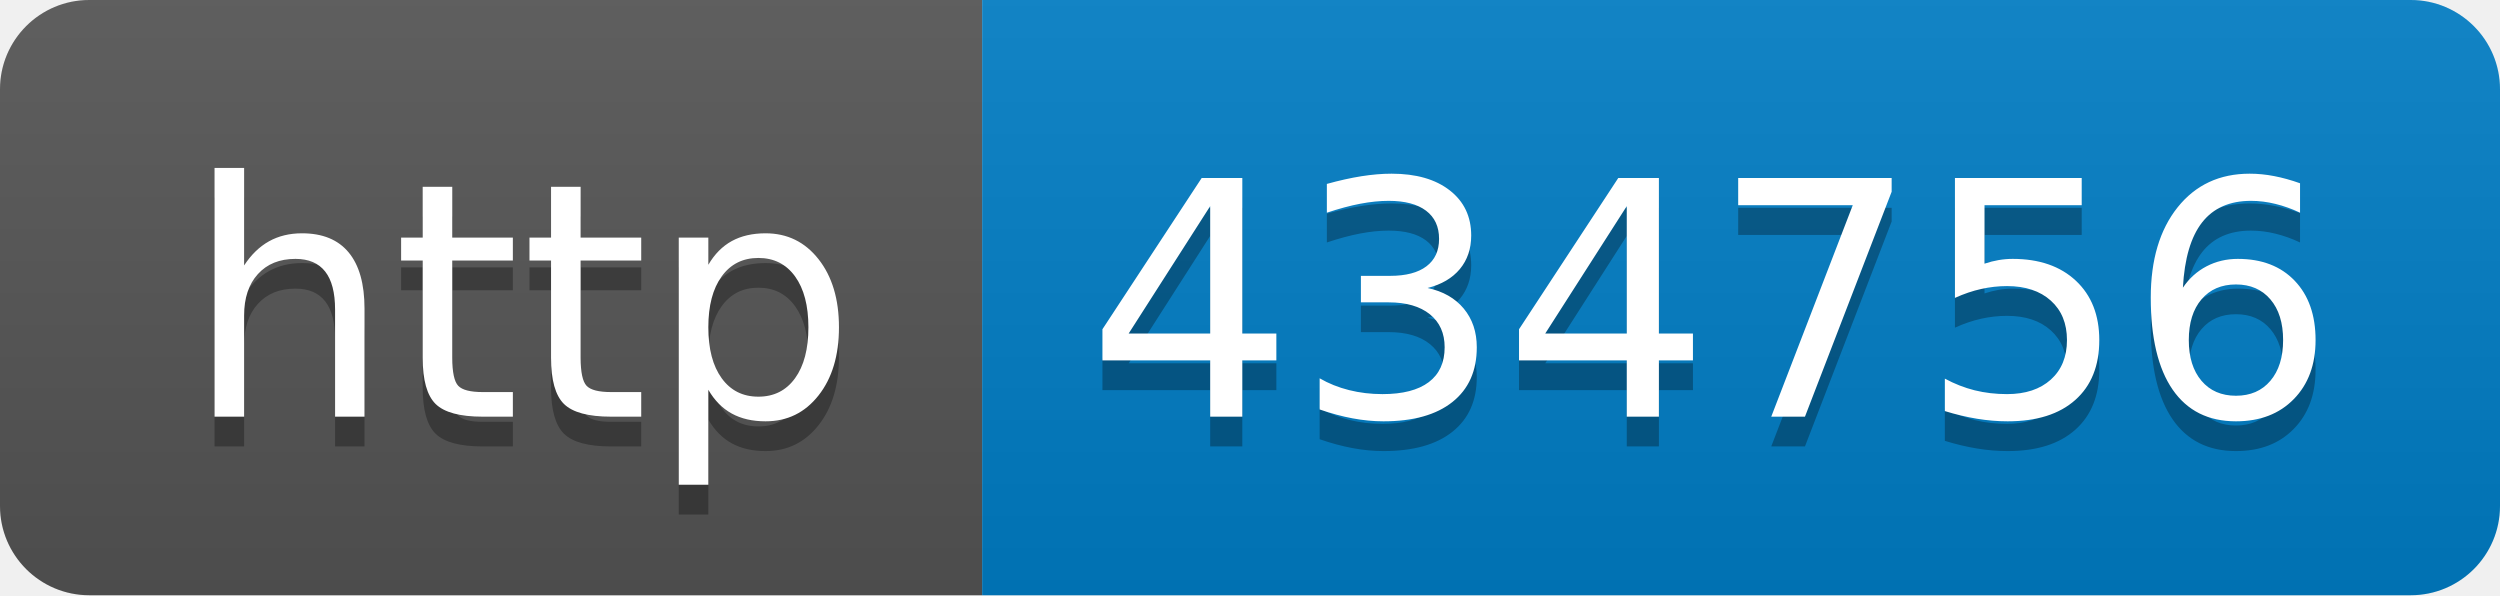
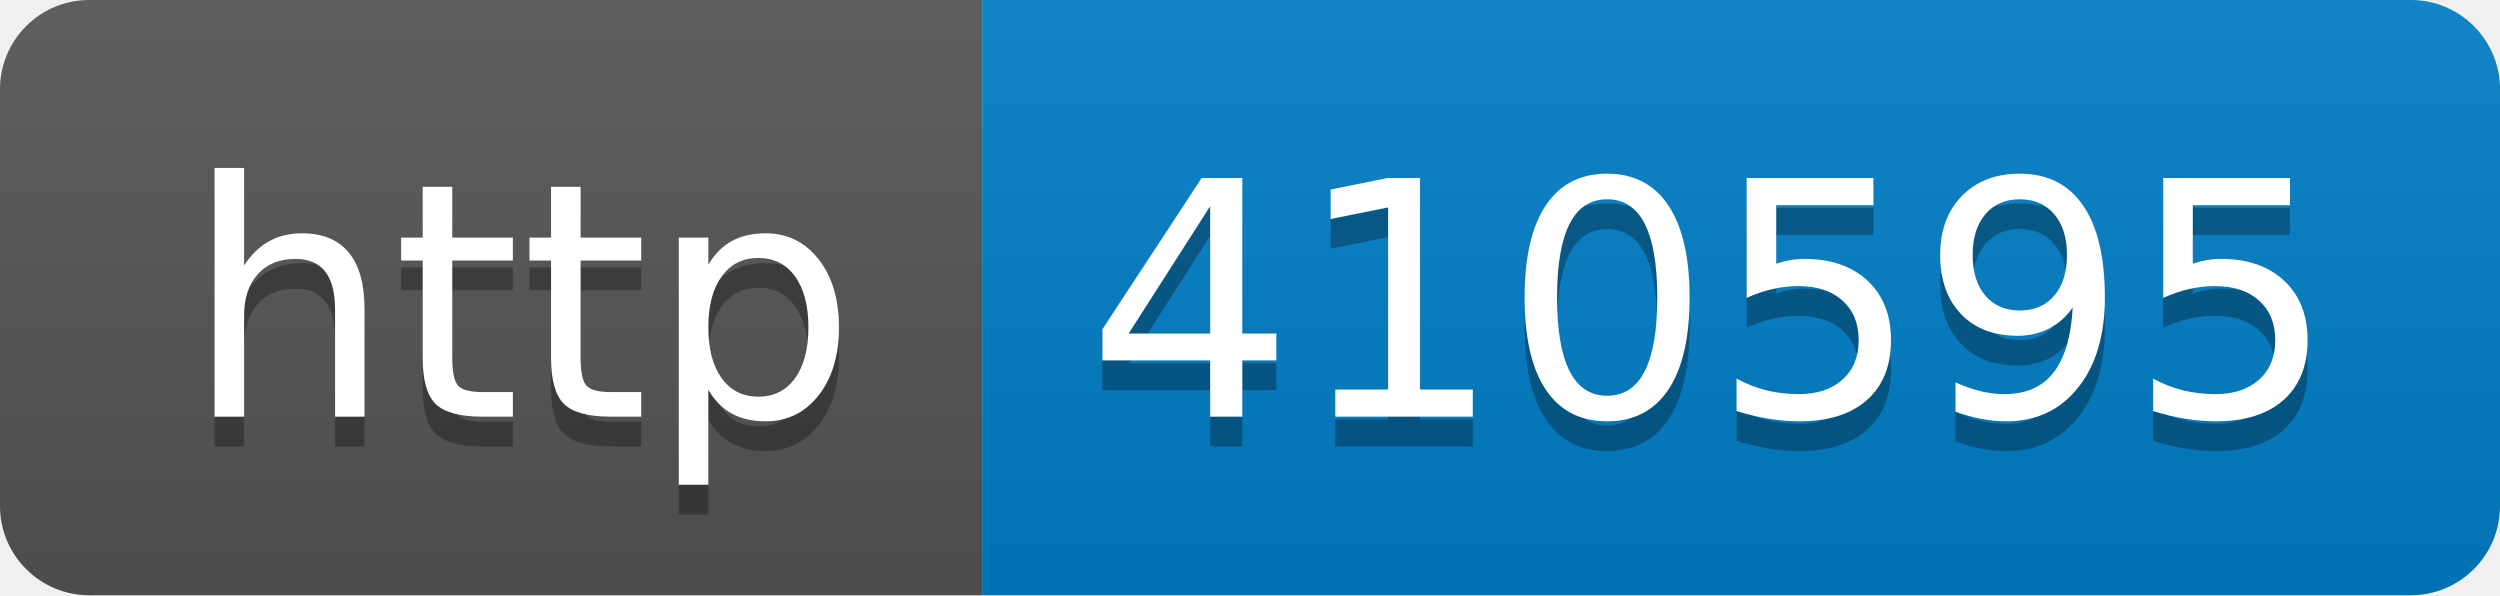
- <svg xmlns="http://www.w3.org/2000/svg" width="84" height="20" role="img" aria-label="http: 434756">
+ <svg xmlns="http://www.w3.org/2000/svg" width="84" height="20" role="img" aria-label="http: 410595">
  <linearGradient id="s" x2="0" y2="100%">
    <stop offset="0" stop-color="#bbb" stop-opacity=".1" />
    <stop offset="1" stop-opacity=".1" />
  </linearGradient>
  <clipPath id="r">
    <rect width="84" height="20" rx="3" fill="#fff" />
  </clipPath>
  <g clip-path="url(#r)">
    <rect width="33" height="20" fill="#555" />
    <rect x="33" width="51" height="20" fill="#007ec6" />
    <rect width="84" height="20" fill="url(#s)" />
  </g>
  <g fill="#fff" text-anchor="middle" font-family="Verdana,Geneva,DejaVu Sans,sans-serif" text-rendering="geometricPrecision" font-size="110">
    <text aria-hidden="true" x="175" y="150" fill="#010101" fill-opacity=".3" transform="scale(.1)" textLength="230">http</text>
    <text x="175" y="140" transform="scale(.1)" fill="#fff" textLength="230">http</text>
-     <text aria-hidden="true" x="575" y="150" fill="#010101" fill-opacity=".3" transform="scale(.1)" textLength="410">434756</text>
-     <text x="575" y="140" transform="scale(.1)" fill="#fff" textLength="410">434756</text>
+     <text aria-hidden="true" x="575" y="150" fill="#010101" fill-opacity=".3" transform="scale(.1)" textLength="410">410595</text>
+     <text x="575" y="140" transform="scale(.1)" fill="#fff" textLength="410">410595</text>
  </g>
</svg>
